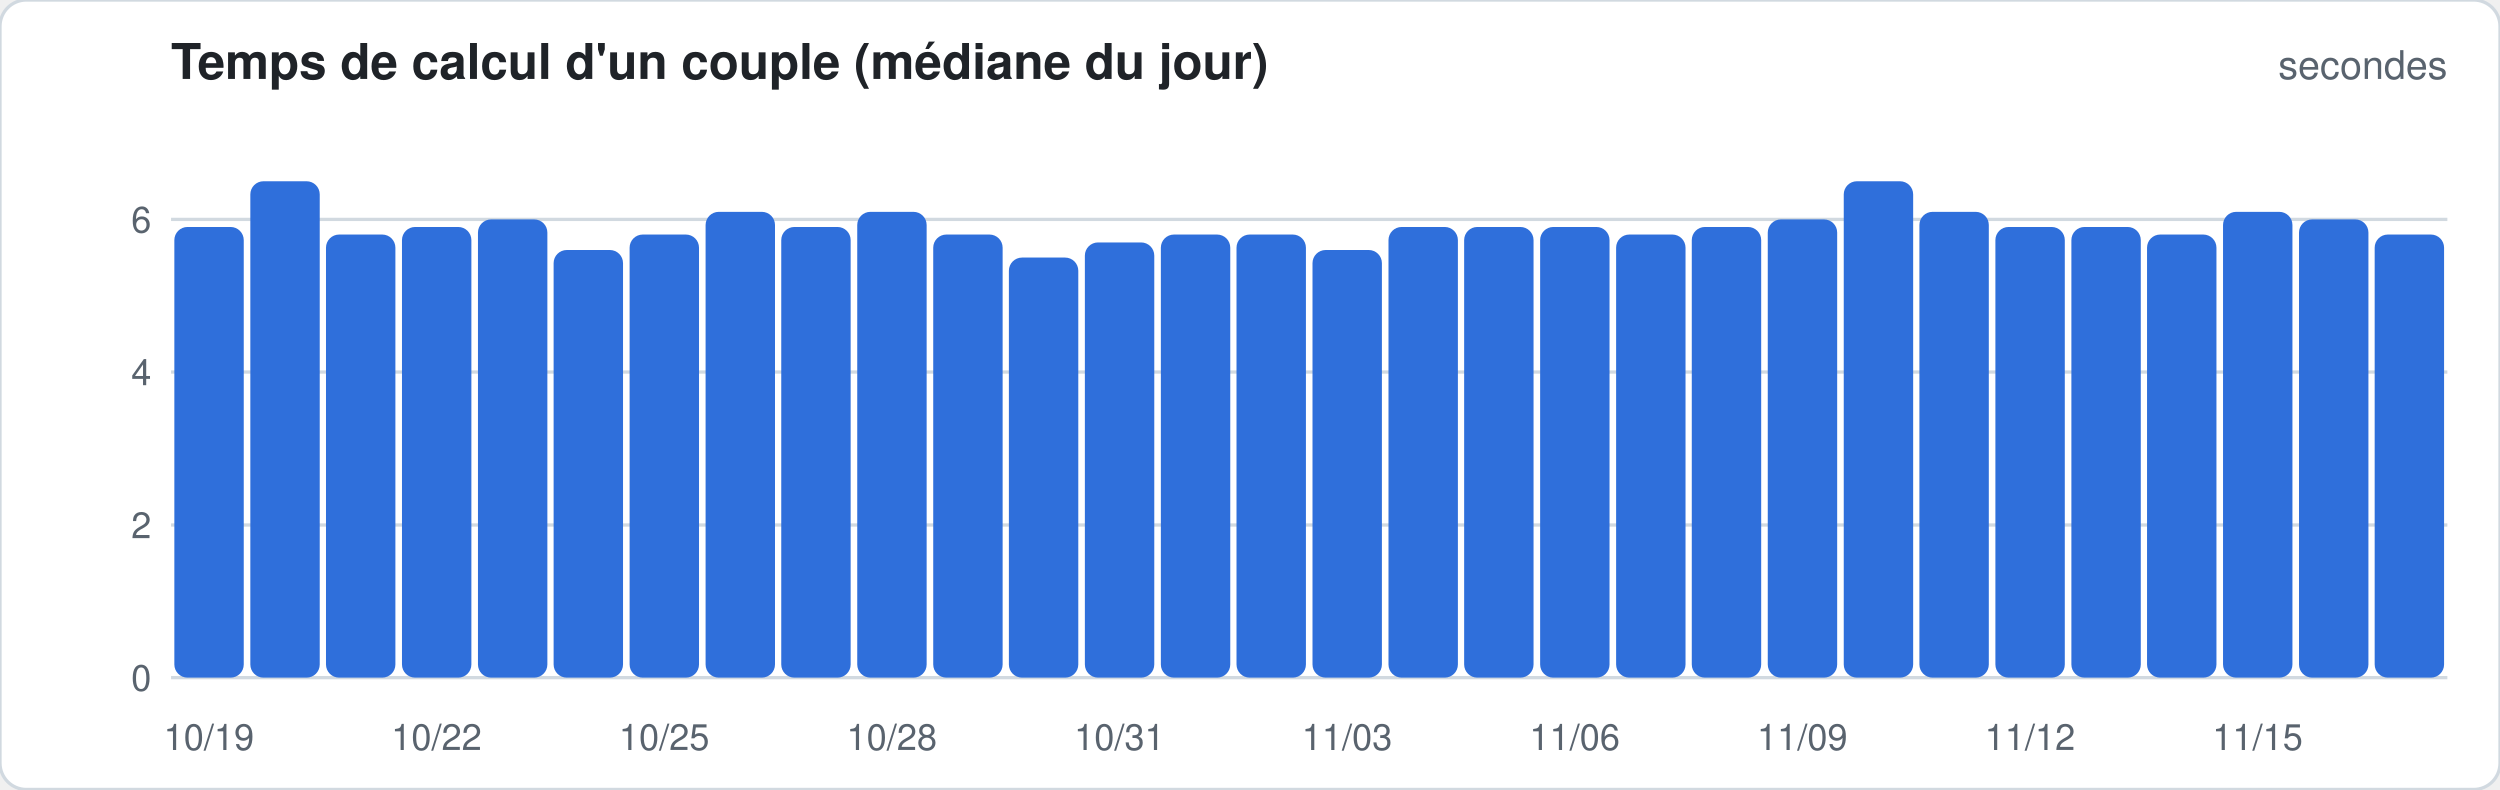
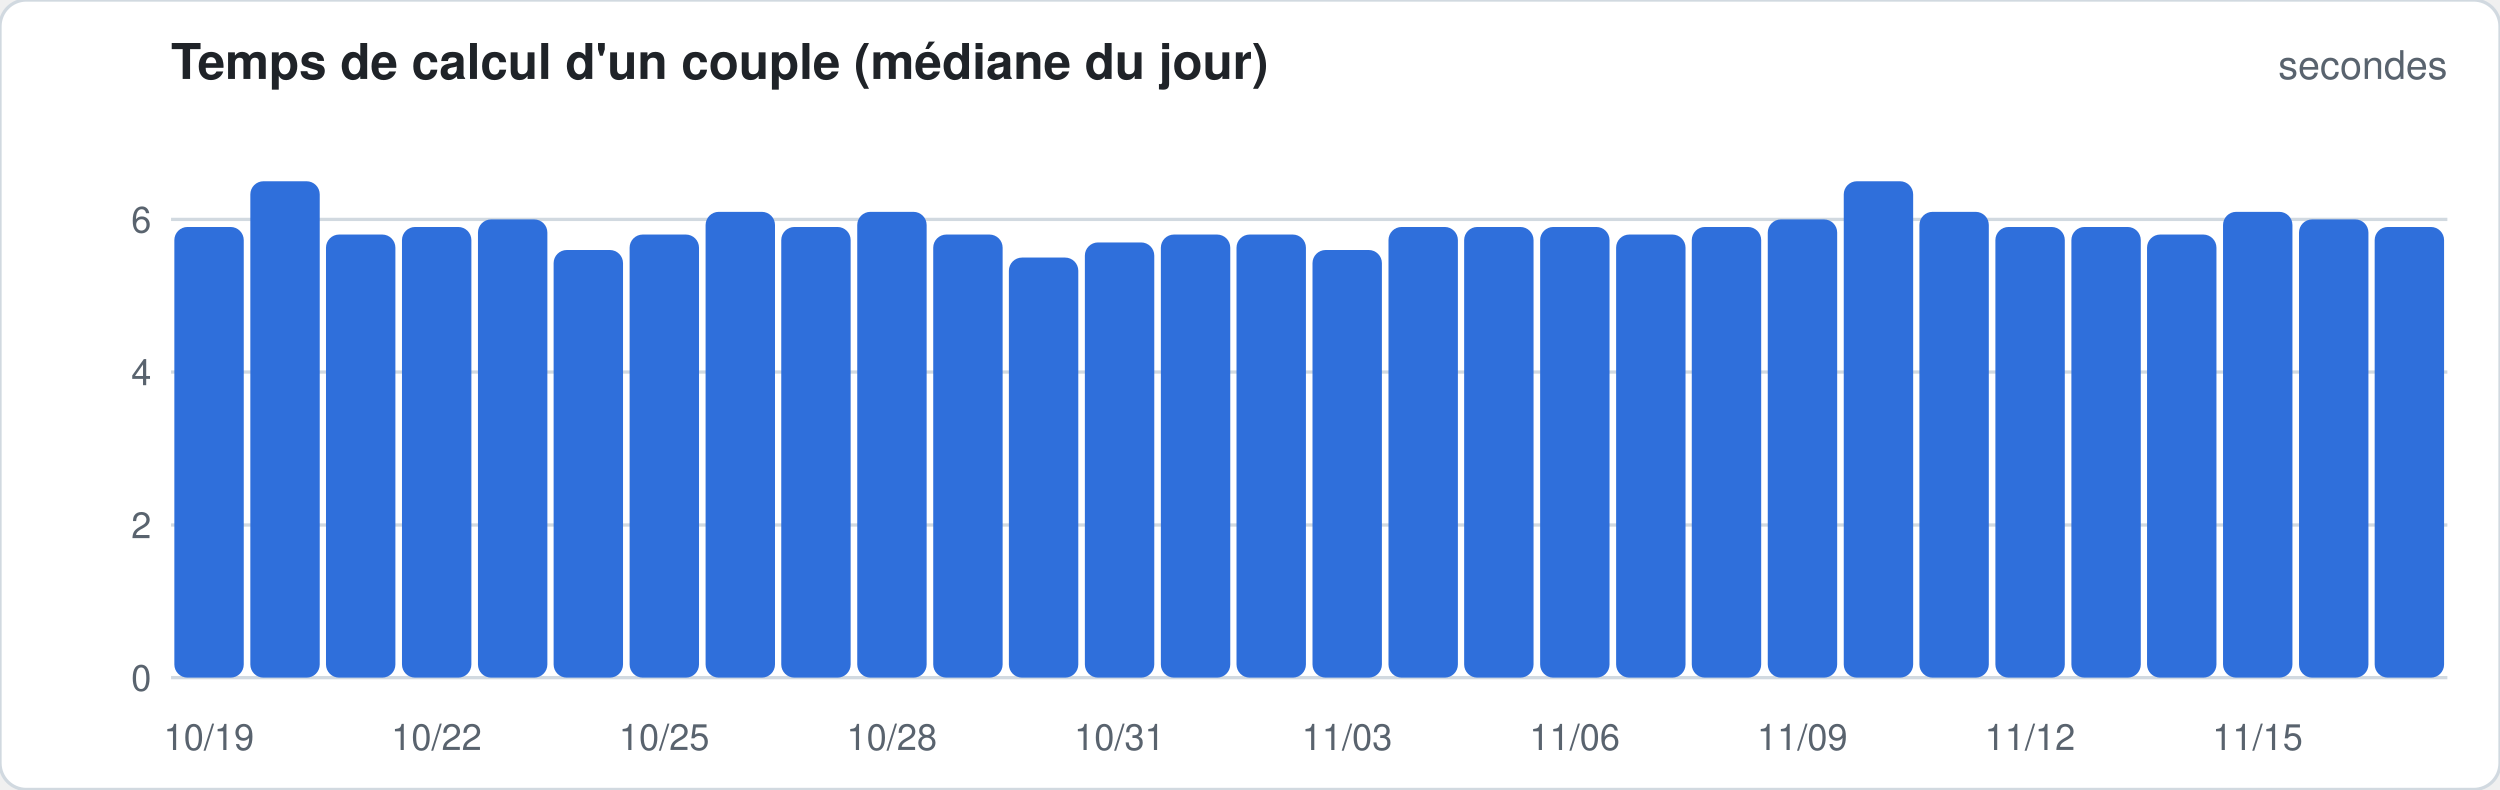
<svg xmlns="http://www.w3.org/2000/svg" width="760" height="240" viewBox="0 0 760 240" font-family="-apple-system,Segoe UI,Helvetica,Arial,sans-serif">
  <rect width="760" height="240" rx="8" fill="#ffffff" stroke="#d1d9e0" />
  <text x="52" y="24" font-size="15" font-weight="600" fill="#1f2328">Temps de calcul d'un couple (médiane du jour)</text>
  <text x="744" y="24" font-size="12" fill="#59636e" text-anchor="end">secondes</text>
  <line x1="52" x2="744" y1="206.0" y2="206.0" stroke="#d1d9e0" stroke-width="1" />
  <text x="46" y="210.0" font-size="11" fill="#59636e" text-anchor="end">0</text>
  <line x1="52" x2="744" y1="159.6" y2="159.6" stroke="#d1d9e0" stroke-width="1" />
  <text x="46" y="163.6" font-size="11" fill="#59636e" text-anchor="end">2</text>
  <line x1="52" x2="744" y1="113.1" y2="113.1" stroke="#d1d9e0" stroke-width="1" />
  <text x="46" y="117.1" font-size="11" fill="#59636e" text-anchor="end">4</text>
  <line x1="52" x2="744" y1="66.7" y2="66.7" stroke="#d1d9e0" stroke-width="1" />
  <text x="46" y="70.7" font-size="11" fill="#59636e" text-anchor="end">6</text>
  <rect x="53.0" y="69.0" width="21.1" height="137.0" rx="4.0" fill="#2f6fdb" />
  <text x="63.5" y="228" font-size="11" fill="#59636e" text-anchor="middle">10/19</text>
  <rect x="76.1" y="55.1" width="21.1" height="150.9" rx="4.0" fill="#2f6fdb" />
  <rect x="99.1" y="71.3" width="21.1" height="134.7" rx="4.0" fill="#2f6fdb" />
  <rect x="122.2" y="69.0" width="21.1" height="137.0" rx="4.0" fill="#2f6fdb" />
  <text x="132.7" y="228" font-size="11" fill="#59636e" text-anchor="middle">10/22</text>
  <rect x="145.3" y="66.7" width="21.1" height="139.3" rx="4.0" fill="#2f6fdb" />
  <rect x="168.3" y="76.0" width="21.1" height="130.0" rx="4.0" fill="#2f6fdb" />
  <rect x="191.4" y="71.3" width="21.1" height="134.7" rx="4.0" fill="#2f6fdb" />
  <text x="201.9" y="228" font-size="11" fill="#59636e" text-anchor="middle">10/25</text>
  <rect x="214.5" y="64.4" width="21.1" height="141.6" rx="4.0" fill="#2f6fdb" />
  <rect x="237.5" y="69.0" width="21.1" height="137.0" rx="4.0" fill="#2f6fdb" />
  <rect x="260.6" y="64.4" width="21.1" height="141.6" rx="4.0" fill="#2f6fdb" />
  <text x="271.1" y="228" font-size="11" fill="#59636e" text-anchor="middle">10/28</text>
  <rect x="283.7" y="71.3" width="21.1" height="134.7" rx="4.0" fill="#2f6fdb" />
  <rect x="306.7" y="78.3" width="21.1" height="127.7" rx="4.0" fill="#2f6fdb" />
  <rect x="329.8" y="73.7" width="21.1" height="132.3" rx="4.0" fill="#2f6fdb" />
  <text x="340.3" y="228" font-size="11" fill="#59636e" text-anchor="middle">10/31</text>
  <rect x="352.9" y="71.3" width="21.1" height="134.7" rx="4.0" fill="#2f6fdb" />
  <rect x="375.9" y="71.3" width="21.1" height="134.7" rx="4.0" fill="#2f6fdb" />
  <rect x="399.0" y="76.0" width="21.1" height="130.0" rx="4.0" fill="#2f6fdb" />
  <text x="409.5" y="228" font-size="11" fill="#59636e" text-anchor="middle">11/03</text>
  <rect x="422.1" y="69.0" width="21.1" height="137.0" rx="4.0" fill="#2f6fdb" />
  <rect x="445.1" y="69.0" width="21.1" height="137.0" rx="4.0" fill="#2f6fdb" />
  <rect x="468.2" y="69.0" width="21.1" height="137.0" rx="4.0" fill="#2f6fdb" />
  <text x="478.7" y="228" font-size="11" fill="#59636e" text-anchor="middle">11/06</text>
  <rect x="491.3" y="71.3" width="21.1" height="134.7" rx="4.0" fill="#2f6fdb" />
  <rect x="514.3" y="69.0" width="21.1" height="137.0" rx="4.0" fill="#2f6fdb" />
  <rect x="537.4" y="66.7" width="21.1" height="139.3" rx="4.0" fill="#2f6fdb" />
  <text x="547.9" y="228" font-size="11" fill="#59636e" text-anchor="middle">11/09</text>
  <rect x="560.5" y="55.1" width="21.1" height="150.9" rx="4.0" fill="#2f6fdb" />
  <rect x="583.5" y="64.4" width="21.1" height="141.6" rx="4.0" fill="#2f6fdb" />
  <rect x="606.6" y="69.0" width="21.1" height="137.0" rx="4.0" fill="#2f6fdb" />
  <text x="617.1" y="228" font-size="11" fill="#59636e" text-anchor="middle">11/12</text>
  <rect x="629.7" y="69.0" width="21.1" height="137.0" rx="4.0" fill="#2f6fdb" />
  <rect x="652.7" y="71.3" width="21.1" height="134.7" rx="4.0" fill="#2f6fdb" />
  <rect x="675.8" y="64.4" width="21.1" height="141.6" rx="4.0" fill="#2f6fdb" />
  <text x="686.3" y="228" font-size="11" fill="#59636e" text-anchor="middle">11/15</text>
  <rect x="698.9" y="66.7" width="21.1" height="139.3" rx="4.0" fill="#2f6fdb" />
-   <rect x="721.9" y="71.3" width="21.1" height="134.7" rx="4.0" fill="#2f6fdb" />
+   <rect x="721.9" y="69.0" width="21.1" height="137.0" rx="4.0" fill="#2f6fdb" />
</svg>
